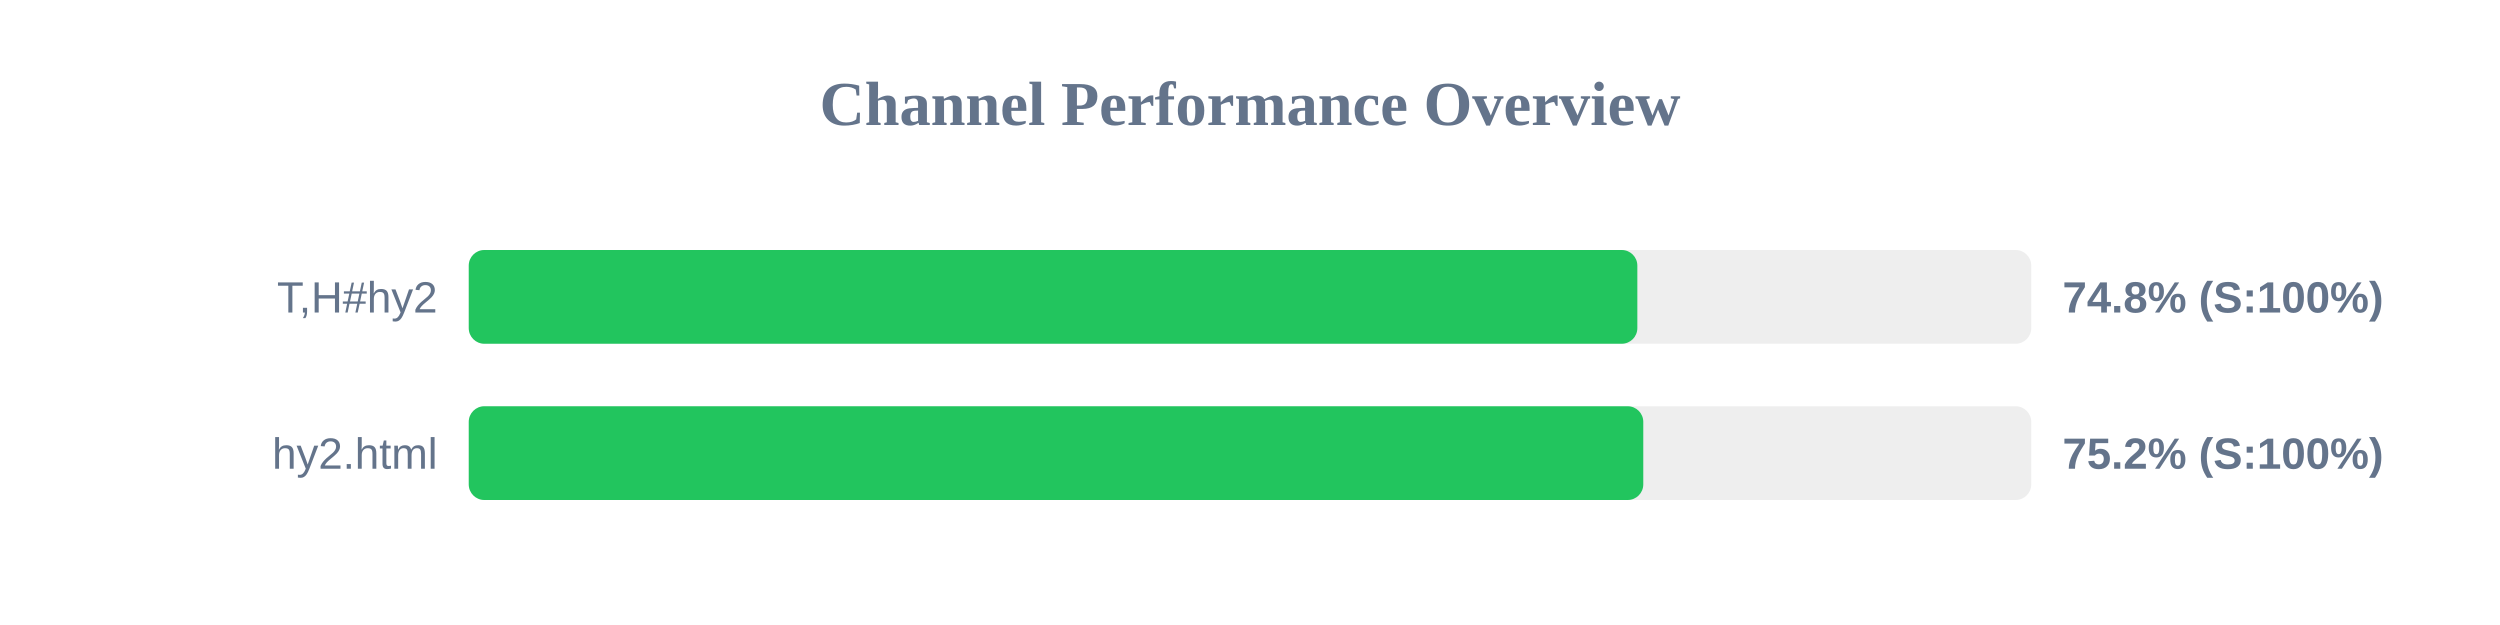
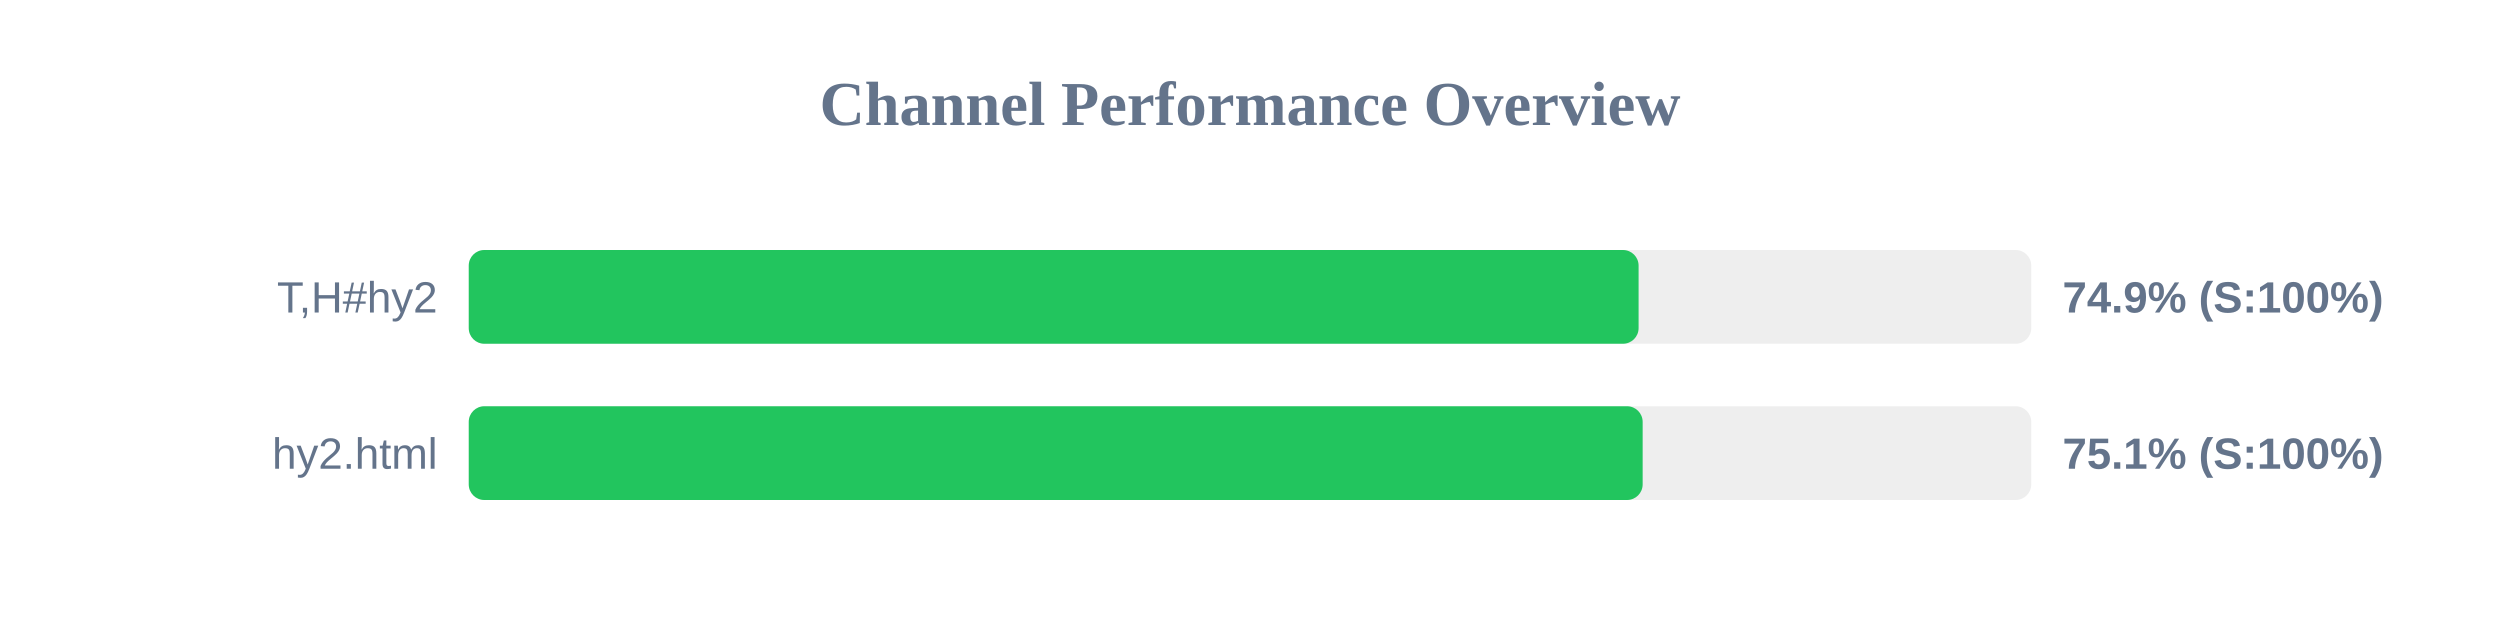
<svg xmlns="http://www.w3.org/2000/svg" width="800" height="200" version="1.1">
  <style>
        .row { font: 14px Arial; fill: #64748b; }
        .score { font: bold 14px Arial; fill: #64748b; }
    </style>
  <text x="400" y="40" text-anchor="middle" font-size="20px" font-weight="bold" fill="#64748b">Channel Performance Overview</text>
  <rect x="150" y="80" width="500" height="30" fill="#eee" rx="5" />
-   <rect x="150" y="80" width="373.95" height="30" fill="#22c55e" rx="5" />
+   <rect x="150" y="80" width="374.35" height="30" fill="#22c55e" rx="5" />
  <text x="140" y="100" text-anchor="end" class="row">T,H#hy2</text>
-   <text x="660" y="100" text-anchor="start" class="score">74.8% (S:100%)</text>
+   <text x="660" y="100" text-anchor="start" class="score">74.9% (S:100%)</text>
  <rect x="150" y="130" width="500" height="30" fill="#eee" rx="5" />
-   <rect x="150" y="130" width="375.85" height="30" fill="#22c55e" rx="5" />
+   <rect x="150" y="130" width="375.65" height="30" fill="#22c55e" rx="5" />
  <text x="140" y="150" text-anchor="end" class="row">hy2.html</text>
-   <text x="660" y="150" text-anchor="start" class="score">75.2% (S:100%)</text>
+   <text x="660" y="150" text-anchor="start" class="score">75.1% (S:100%)</text>
</svg>
